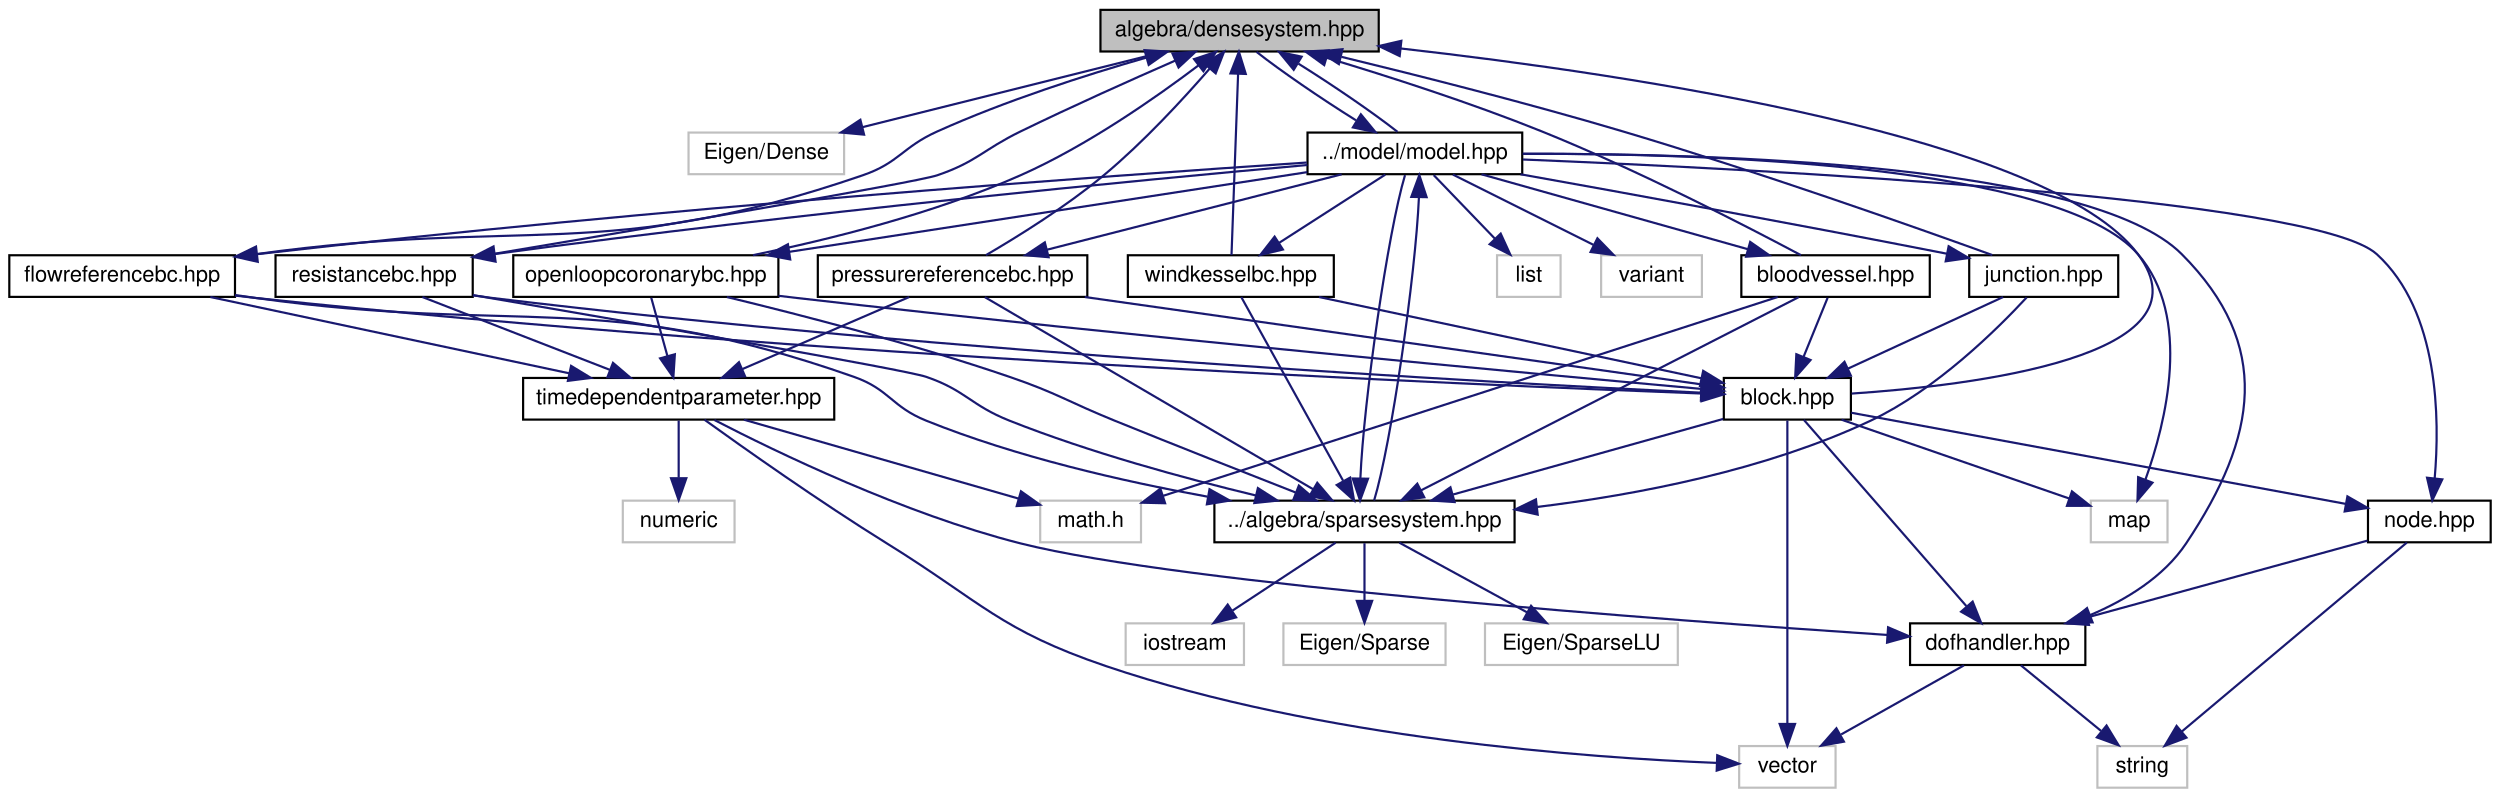
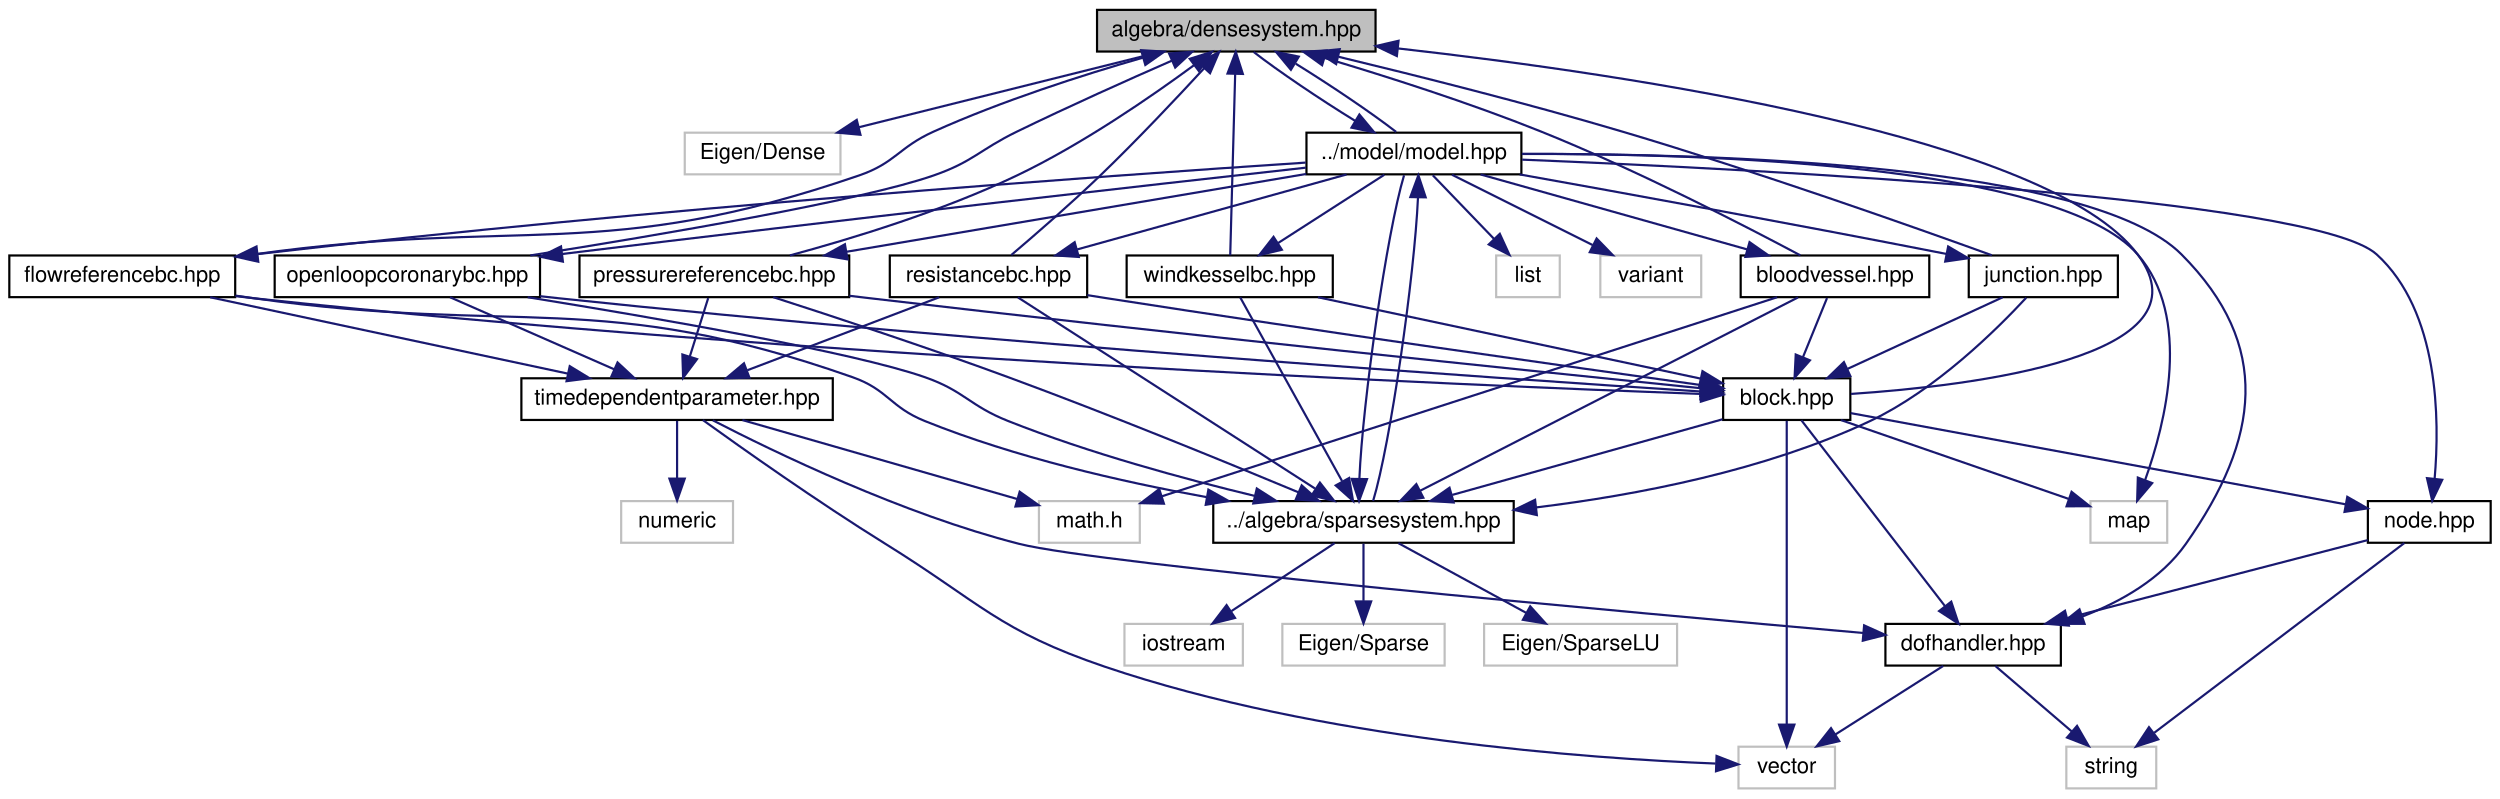
- <svg xmlns="http://www.w3.org/2000/svg" xmlns:xlink="http://www.w3.org/1999/xlink" width="1141pt" height="364pt" viewBox="0.00 0.00 1140.50 364.00">
+ <svg xmlns="http://www.w3.org/2000/svg" xmlns:xlink="http://www.w3.org/1999/xlink" width="1140pt" height="364pt" viewBox="0.00 0.00 1139.50 364.00">
  <g id="graph0" class="graph" transform="scale(1 1) rotate(0) translate(4 360)">
    <g id="node1" class="node">
      <g id="a_node1">
        <a xlink:title="ALGEBRA::DenseSystem source file.">
-           <polygon fill="#bfbfbf" stroke="black" points="498,-336.5 498,-355.5 625,-355.5 625,-336.5 498,-336.5" />
-           <text text-anchor="middle" x="561.5" y="-343.5" font-family="Helvetica,sans-Serif" font-size="10.00">algebra/densesystem.hpp</text>
+           <polygon fill="#bfbfbf" stroke="black" points="496,-336.5 496,-355.5 623,-355.5 623,-336.5 496,-336.5" />
+           <text text-anchor="middle" x="559.5" y="-343.5" font-family="Helvetica,sans-Serif" font-size="10.00">algebra/densesystem.hpp</text>
        </a>
      </g>
    </g>
    <g id="node2" class="node">
      <g id="a_node2">
        <a xlink:title=" ">
-           <polygon fill="none" stroke="#bfbfbf" points="310,-280.5 310,-299.5 381,-299.5 381,-280.5 310,-280.5" />
-           <text text-anchor="middle" x="345.5" y="-287.5" font-family="Helvetica,sans-Serif" font-size="10.00">Eigen/Dense</text>
+           <polygon fill="none" stroke="#bfbfbf" points="308,-280.5 308,-299.5 379,-299.5 379,-280.5 308,-280.5" />
+           <text text-anchor="middle" x="343.5" y="-287.5" font-family="Helvetica,sans-Serif" font-size="10.00">Eigen/Dense</text>
        </a>
      </g>
    </g>
    <g id="edge1" class="edge">
-       <path fill="none" stroke="midnightblue" d="M527.27,-336.44C489.99,-327.12 430.23,-312.18 389.49,-302" />
-       <polygon fill="midnightblue" stroke="midnightblue" points="390.12,-298.55 379.57,-299.52 388.42,-305.34 390.12,-298.55" />
+       <path fill="none" stroke="midnightblue" d="M525.27,-336.44C487.99,-327.12 428.23,-312.18 387.49,-302" />
+       <polygon fill="midnightblue" stroke="midnightblue" points="388.12,-298.55 377.57,-299.52 386.42,-305.34 388.12,-298.55" />
    </g>
    <g id="node3" class="node">
      <g id="a_node3">
        <a xlink:href="model_8hpp.html" target="_top" xlink:title="MODEL::Model source file.">
-           <polygon fill="none" stroke="black" points="592.5,-280.5 592.5,-299.5 690.5,-299.5 690.5,-280.5 592.5,-280.5" />
-           <text text-anchor="middle" x="641.5" y="-287.5" font-family="Helvetica,sans-Serif" font-size="10.00">../model/model.hpp</text>
+           <polygon fill="none" stroke="black" points="591.5,-280.5 591.5,-299.5 689.5,-299.5 689.5,-280.5 591.5,-280.5" />
+           <text text-anchor="middle" x="640.5" y="-287.5" font-family="Helvetica,sans-Serif" font-size="10.00">../model/model.hpp</text>
        </a>
      </g>
    </g>
    <g id="edge2" class="edge">
-       <path fill="none" stroke="midnightblue" d="M569.24,-336.32C579.89,-327.9 598.75,-314.97 614.64,-305.07" />
-       <polygon fill="midnightblue" stroke="midnightblue" points="616.84,-307.84 623.57,-299.65 613.2,-301.85 616.84,-307.84" />
+       <path fill="none" stroke="midnightblue" d="M567.4,-336.32C578.31,-327.82 597.66,-314.73 613.83,-304.8" />
+       <polygon fill="midnightblue" stroke="midnightblue" points="615.63,-307.8 622.41,-299.65 612.03,-301.79 615.63,-307.8" />
    </g>
    <g id="edge6" class="edge">
-       <path fill="none" stroke="midnightblue" d="M633.56,-299.83C622.87,-308.26 604.14,-321.1 588.35,-330.94" />
-       <polygon fill="midnightblue" stroke="midnightblue" points="586.2,-328.14 579.47,-336.32 589.83,-334.13 586.2,-328.14" />
+       <path fill="none" stroke="midnightblue" d="M632.4,-299.83C621.55,-308.26 602.58,-321.1 586.61,-330.94" />
+       <polygon fill="midnightblue" stroke="midnightblue" points="584.4,-328.18 577.63,-336.32 588,-334.18 584.4,-328.18" />
    </g>
    <g id="node4" class="node">
      <g id="a_node4">
        <a xlink:title=" ">
-           <polygon fill="none" stroke="#bfbfbf" points="950,-112.5 950,-131.5 985,-131.5 985,-112.5 950,-112.5" />
-           <text text-anchor="middle" x="967.5" y="-119.5" font-family="Helvetica,sans-Serif" font-size="10.00">map</text>
+           <polygon fill="none" stroke="#bfbfbf" points="678,-224.5 678,-243.5 707,-243.5 707,-224.5 678,-224.5" />
+           <text text-anchor="middle" x="692.5" y="-231.5" font-family="Helvetica,sans-Serif" font-size="10.00">list</text>
        </a>
      </g>
    </g>
    <g id="edge3" class="edge">
-       <path fill="none" stroke="midnightblue" d="M690.75,-289.83C773.68,-290.05 935.66,-285.06 971.5,-244 996.4,-215.47 984.27,-167.16 974.9,-141.05" />
-       <polygon fill="midnightblue" stroke="midnightblue" points="978.14,-139.71 971.29,-131.63 971.6,-142.22 978.14,-139.71" />
+       <path fill="none" stroke="midnightblue" d="M649.09,-280.08C656.66,-272.22 667.88,-260.57 677.01,-251.08" />
+       <polygon fill="midnightblue" stroke="midnightblue" points="679.66,-253.38 684.07,-243.75 674.62,-248.53 679.66,-253.38" />
    </g>
    <g id="node5" class="node">
      <g id="a_node5">
        <a xlink:title=" ">
-           <polygon fill="none" stroke="#bfbfbf" points="679,-224.5 679,-243.5 708,-243.5 708,-224.5 679,-224.5" />
-           <text text-anchor="middle" x="693.5" y="-231.5" font-family="Helvetica,sans-Serif" font-size="10.00">list</text>
+           <polygon fill="none" stroke="#bfbfbf" points="949,-112.5 949,-131.5 984,-131.5 984,-112.5 949,-112.5" />
+           <text text-anchor="middle" x="966.5" y="-119.5" font-family="Helvetica,sans-Serif" font-size="10.00">map</text>
        </a>
      </g>
    </g>
    <g id="edge4" class="edge">
-       <path fill="none" stroke="midnightblue" d="M650.09,-280.08C657.66,-272.22 668.88,-260.57 678.01,-251.08" />
-       <polygon fill="midnightblue" stroke="midnightblue" points="680.66,-253.38 685.07,-243.75 675.62,-248.53 680.66,-253.38" />
+       <path fill="none" stroke="midnightblue" d="M689.75,-289.83C772.68,-290.05 934.66,-285.06 970.5,-244 995.4,-215.47 983.27,-167.16 973.9,-141.05" />
+       <polygon fill="midnightblue" stroke="midnightblue" points="977.14,-139.71 970.29,-131.63 970.6,-142.22 977.14,-139.71" />
    </g>
    <g id="node6" class="node">
      <g id="a_node6">
        <a xlink:title=" ">
-           <polygon fill="none" stroke="#bfbfbf" points="726.5,-224.5 726.5,-243.5 772.5,-243.5 772.5,-224.5 726.5,-224.5" />
-           <text text-anchor="middle" x="749.5" y="-231.5" font-family="Helvetica,sans-Serif" font-size="10.00">variant</text>
+           <polygon fill="none" stroke="#bfbfbf" points="725.5,-224.5 725.5,-243.5 771.5,-243.5 771.5,-224.5 725.5,-224.5" />
+           <text text-anchor="middle" x="748.5" y="-231.5" font-family="Helvetica,sans-Serif" font-size="10.00">variant</text>
        </a>
      </g>
    </g>
    <g id="edge5" class="edge">
-       <path fill="none" stroke="midnightblue" d="M658.85,-280.32C676.17,-271.66 703.02,-258.24 723,-248.25" />
-       <polygon fill="midnightblue" stroke="midnightblue" points="724.81,-251.26 732.19,-243.65 721.68,-245 724.81,-251.26" />
+       <path fill="none" stroke="midnightblue" d="M657.85,-280.32C675.17,-271.66 702.02,-258.24 722,-248.25" />
+       <polygon fill="midnightblue" stroke="midnightblue" points="723.81,-251.26 731.19,-243.65 720.68,-245 723.81,-251.26" />
    </g>
    <g id="node7" class="node">
      <g id="a_node7">
        <a xlink:href="sparsesystem_8hpp.html" target="_top" xlink:title="ALGEBRA::SparseSystem source file.">
-           <polygon fill="none" stroke="black" points="550,-112.5 550,-131.5 687,-131.5 687,-112.5 550,-112.5" />
-           <text text-anchor="middle" x="618.5" y="-119.5" font-family="Helvetica,sans-Serif" font-size="10.00">../algebra/sparsesystem.hpp</text>
+           <polygon fill="none" stroke="black" points="549,-112.5 549,-131.5 686,-131.5 686,-112.5 549,-112.5" />
+           <text text-anchor="middle" x="617.5" y="-119.5" font-family="Helvetica,sans-Serif" font-size="10.00">../algebra/sparsesystem.hpp</text>
        </a>
      </g>
    </g>
    <g id="edge7" class="edge">
-       <path fill="none" stroke="midnightblue" d="M637,-280.08C629.17,-253.95 618.14,-177.21 616.62,-141.58" />
-       <polygon fill="midnightblue" stroke="midnightblue" points="620.12,-141.52 616.48,-131.57 613.12,-141.62 620.12,-141.52" />
+       <path fill="none" stroke="midnightblue" d="M636,-280.08C628.17,-253.95 617.14,-177.21 615.62,-141.58" />
+       <polygon fill="midnightblue" stroke="midnightblue" points="619.12,-141.52 615.48,-131.57 612.12,-141.62 619.12,-141.52" />
    </g>
    <g id="node11" class="node">
      <g id="a_node11">
-         <a xlink:href="junction_8hpp.html" target="_top" xlink:title="MODEL::Junction source file.">
-           <polygon fill="none" stroke="black" points="894.5,-224.5 894.5,-243.5 962.5,-243.5 962.5,-224.5 894.5,-224.5" />
-           <text text-anchor="middle" x="928.5" y="-231.5" font-family="Helvetica,sans-Serif" font-size="10.00">junction.hpp</text>
+         <a xlink:href="bloodvessel_8hpp.html" target="_top" xlink:title="MODEL::BloodVessel source file.">
+           <polygon fill="none" stroke="black" points="789.5,-224.5 789.5,-243.5 875.5,-243.5 875.5,-224.5 789.5,-224.5" />
+           <text text-anchor="middle" x="832.5" y="-231.5" font-family="Helvetica,sans-Serif" font-size="10.00">bloodvessel.hpp</text>
        </a>
      </g>
    </g>
    <g id="edge12" class="edge">
-       <path fill="none" stroke="midnightblue" d="M689.71,-280.46C736.86,-272.03 810.96,-258.57 884.37,-244.19" />
-       <polygon fill="midnightblue" stroke="midnightblue" points="885.11,-247.61 894.25,-242.25 883.76,-240.74 885.11,-247.61" />
-     </g>
-     <g id="node14" class="node">
-       <g id="a_node14">
-         <a xlink:href="node_8hpp.html" target="_top" xlink:title="MODEL::Node source file.">
-           <polygon fill="none" stroke="black" points="1076.5,-112.5 1076.5,-131.5 1132.5,-131.5 1132.5,-112.5 1076.5,-112.5" />
-           <text text-anchor="middle" x="1104.5" y="-119.5" font-family="Helvetica,sans-Serif" font-size="10.00">node.hpp</text>
-         </a>
-       </g>
-     </g>
-     <g id="edge32" class="edge">
-       <path fill="none" stroke="midnightblue" d="M690.86,-287.2C799.53,-282.78 1052.14,-269.82 1080.5,-244 1109.04,-218.01 1109.29,-168.63 1106.94,-141.69" />
-       <polygon fill="midnightblue" stroke="midnightblue" points="1110.41,-141.21 1105.84,-131.65 1103.45,-141.97 1110.41,-141.21" />
-     </g>
-     <g id="node16" class="node">
-       <g id="a_node16">
+       <path fill="none" stroke="midnightblue" d="M670.92,-280.44C703.78,-271.2 756.28,-256.44 792.47,-246.26" />
+       <polygon fill="midnightblue" stroke="midnightblue" points="793.54,-249.59 802.22,-243.52 791.65,-242.85 793.54,-249.59" />
+     </g>
+     <g id="node15" class="node">
+       <g id="a_node15">
        <a xlink:href="dofhandler_8hpp.html" target="_top" xlink:title="MODEL::DOFHandler source file.">
-           <polygon fill="none" stroke="black" points="867.5,-56.5 867.5,-75.5 947.5,-75.5 947.5,-56.5 867.5,-56.5" />
-           <text text-anchor="middle" x="907.5" y="-63.5" font-family="Helvetica,sans-Serif" font-size="10.00">dofhandler.hpp</text>
-         </a>
-       </g>
-     </g>
-     <g id="edge31" class="edge">
-       <path fill="none" stroke="midnightblue" d="M690.76,-289.79C777.07,-290.06 950.36,-285.28 991.5,-244 1032.92,-202.44 1026.09,-160.79 993.5,-112 983.25,-96.66 966.03,-86.2 949.68,-79.27" />
-       <polygon fill="midnightblue" stroke="midnightblue" points="950.81,-75.95 940.22,-75.58 948.27,-82.47 950.81,-75.95" />
+           <polygon fill="none" stroke="black" points="855.5,-56.5 855.5,-75.5 935.5,-75.5 935.5,-56.5 855.5,-56.5" />
+           <text text-anchor="middle" x="895.5" y="-63.5" font-family="Helvetica,sans-Serif" font-size="10.00">dofhandler.hpp</text>
+         </a>
+       </g>
+     </g>
+     <g id="edge27" class="edge">
+       <path fill="none" stroke="midnightblue" d="M689.76,-289.79C776.07,-290.06 949.36,-285.28 990.5,-244 1031.92,-202.44 1026.24,-160 992.5,-112 981.33,-96.11 963.09,-85.69 945.42,-78.93" />
+       <polygon fill="midnightblue" stroke="midnightblue" points="946.31,-75.53 935.71,-75.53 944,-82.14 946.31,-75.53" />
    </g>
    <g id="node17" class="node">
      <g id="a_node17">
-         <a xlink:href="bloodvessel_8hpp.html" target="_top" xlink:title="MODEL::BloodVessel source file.">
-           <polygon fill="none" stroke="black" points="790.5,-224.5 790.5,-243.5 876.5,-243.5 876.5,-224.5 790.5,-224.5" />
-           <text text-anchor="middle" x="833.5" y="-231.5" font-family="Helvetica,sans-Serif" font-size="10.00">bloodvessel.hpp</text>
-         </a>
-       </g>
-     </g>
-     <g id="edge26" class="edge">
-       <path fill="none" stroke="midnightblue" d="M671.92,-280.44C704.78,-271.2 757.28,-256.44 793.47,-246.26" />
-       <polygon fill="midnightblue" stroke="midnightblue" points="794.54,-249.59 803.22,-243.52 792.65,-242.85 794.54,-249.59" />
-     </g>
-     <g id="node19" class="node">
-       <g id="a_node19">
+         <a xlink:href="node_8hpp.html" target="_top" xlink:title="MODEL::Node source file.">
+           <polygon fill="none" stroke="black" points="1075.5,-112.5 1075.5,-131.5 1131.5,-131.5 1131.5,-112.5 1075.5,-112.5" />
+           <text text-anchor="middle" x="1103.5" y="-119.5" font-family="Helvetica,sans-Serif" font-size="10.00">node.hpp</text>
+         </a>
+       </g>
+     </g>
+     <g id="edge41" class="edge">
+       <path fill="none" stroke="midnightblue" d="M689.86,-287.2C798.53,-282.78 1051.14,-269.82 1079.5,-244 1108.04,-218.01 1108.29,-168.63 1105.94,-141.69" />
+       <polygon fill="midnightblue" stroke="midnightblue" points="1109.41,-141.21 1104.84,-131.65 1102.45,-141.97 1109.41,-141.21" />
+     </g>
+     <g id="node18" class="node">
+       <g id="a_node18">
        <a xlink:href="flowreferencebc_8hpp.html" target="_top" xlink:title="MODEL::FlowReferenceBC source file.">
          <polygon fill="none" stroke="black" points="0,-224.5 0,-243.5 103,-243.5 103,-224.5 0,-224.5" />
          <text text-anchor="middle" x="51.5" y="-231.5" font-family="Helvetica,sans-Serif" font-size="10.00">flowreferencebc.hpp</text>
        </a>
      </g>
    </g>
-     <g id="edge33" class="edge">
-       <path fill="none" stroke="midnightblue" d="M592.17,-285.82C500.19,-279.68 296.07,-264.99 113.13,-244" />
-       <polygon fill="midnightblue" stroke="midnightblue" points="113.39,-240.51 103.06,-242.83 112.59,-247.46 113.39,-240.51" />
+     <g id="edge28" class="edge">
+       <path fill="none" stroke="midnightblue" d="M591.17,-285.86C499.18,-279.78 295.04,-265.2 113.2,-244.14" />
+       <polygon fill="midnightblue" stroke="midnightblue" points="113.52,-240.65 103.18,-242.97 112.71,-247.6 113.52,-240.65" />
+     </g>
+     <g id="node21" class="node">
+       <g id="a_node21">
+         <a xlink:href="junction_8hpp.html" target="_top" xlink:title="MODEL::Junction source file.">
+           <polygon fill="none" stroke="black" points="893.5,-224.5 893.5,-243.5 961.5,-243.5 961.5,-224.5 893.5,-224.5" />
+           <text text-anchor="middle" x="927.5" y="-231.5" font-family="Helvetica,sans-Serif" font-size="10.00">junction.hpp</text>
+         </a>
+       </g>
+     </g>
+     <g id="edge37" class="edge">
+       <path fill="none" stroke="midnightblue" d="M688.71,-280.46C735.86,-272.03 809.96,-258.57 883.37,-244.19" />
+       <polygon fill="midnightblue" stroke="midnightblue" points="884.11,-247.61 893.25,-242.25 882.76,-240.74 884.11,-247.61" />
    </g>
    <g id="node22" class="node">
      <g id="a_node22">
-         <a xlink:href="pressurereferencebc_8hpp.html" target="_top" xlink:title="MODEL::PressureReferenceBC source file.">
-           <polygon fill="none" stroke="black" points="369,-224.5 369,-243.5 492,-243.5 492,-224.5 369,-224.5" />
-           <text text-anchor="middle" x="430.5" y="-231.5" font-family="Helvetica,sans-Serif" font-size="10.00">pressurereferencebc.hpp</text>
+         <a xlink:href="openloopcoronarybc_8hpp.html" target="_top" xlink:title="MODEL::OpenLoopCoronaryBC source file.">
+           <polygon fill="none" stroke="black" points="121,-224.5 121,-243.5 242,-243.5 242,-224.5 121,-224.5" />
+           <text text-anchor="middle" x="181.5" y="-231.5" font-family="Helvetica,sans-Serif" font-size="10.00">openloopcoronarybc.hpp</text>
        </a>
      </g>
    </g>
    <g id="edge42" class="edge">
-       <path fill="none" stroke="midnightblue" d="M608.07,-280.44C571.64,-271.12 513.27,-256.18 473.47,-246" />
-       <polygon fill="midnightblue" stroke="midnightblue" points="474.33,-242.61 463.78,-243.52 472.6,-249.39 474.33,-242.61" />
+       <path fill="none" stroke="midnightblue" d="M591.22,-283.55C519.08,-275.52 380.22,-259.87 252.07,-244.18" />
+       <polygon fill="midnightblue" stroke="midnightblue" points="252.43,-240.7 242.08,-242.95 251.57,-247.64 252.43,-240.7" />
    </g>
    <g id="node23" class="node">
      <g id="a_node23">
-         <a xlink:href="windkesselbc_8hpp.html" target="_top" xlink:title="MODEL::WindkesselBC source file.">
-           <polygon fill="none" stroke="black" points="510.5,-224.5 510.5,-243.5 604.5,-243.5 604.5,-224.5 510.5,-224.5" />
-           <text text-anchor="middle" x="557.5" y="-231.5" font-family="Helvetica,sans-Serif" font-size="10.00">windkesselbc.hpp</text>
+         <a xlink:href="pressurereferencebc_8hpp.html" target="_top" xlink:title="MODEL::PressureReferenceBC source file.">
+           <polygon fill="none" stroke="black" points="260,-224.5 260,-243.5 383,-243.5 383,-224.5 260,-224.5" />
+           <text text-anchor="middle" x="321.5" y="-231.5" font-family="Helvetica,sans-Serif" font-size="10.00">pressurereferencebc.hpp</text>
        </a>
      </g>
    </g>
    <g id="edge47" class="edge">
-       <path fill="none" stroke="midnightblue" d="M628,-280.32C614.9,-271.9 594.79,-258.97 579.39,-249.07" />
-       <polygon fill="midnightblue" stroke="midnightblue" points="581.27,-246.12 570.96,-243.65 577.48,-252.01 581.27,-246.12" />
+       <path fill="none" stroke="midnightblue" d="M591.36,-280.68C535.02,-271.14 442.65,-255.51 381.96,-245.23" />
+       <polygon fill="midnightblue" stroke="midnightblue" points="382.2,-241.73 371.75,-243.51 381.03,-248.63 382.2,-241.73" />
    </g>
    <g id="node24" class="node">
      <g id="a_node24">
        <a xlink:href="resistancebc_8hpp.html" target="_top" xlink:title="MODEL::ResistanceBC source file.">
-           <polygon fill="none" stroke="black" points="121.5,-224.5 121.5,-243.5 211.5,-243.5 211.5,-224.5 121.5,-224.5" />
-           <text text-anchor="middle" x="166.5" y="-231.5" font-family="Helvetica,sans-Serif" font-size="10.00">resistancebc.hpp</text>
-         </a>
-       </g>
-     </g>
-     <g id="edge51" class="edge">
-       <path fill="none" stroke="midnightblue" d="M592.45,-284.7C515.64,-277.76 362.1,-263.05 221.64,-244.08" />
-       <polygon fill="midnightblue" stroke="midnightblue" points="221.93,-240.59 211.55,-242.71 220.99,-247.53 221.93,-240.59" />
+           <polygon fill="none" stroke="black" points="401.5,-224.5 401.5,-243.5 491.5,-243.5 491.5,-224.5 401.5,-224.5" />
+           <text text-anchor="middle" x="446.5" y="-231.5" font-family="Helvetica,sans-Serif" font-size="10.00">resistancebc.hpp</text>
+         </a>
+       </g>
+     </g>
+     <g id="edge52" class="edge">
+       <path fill="none" stroke="midnightblue" d="M609.76,-280.44C576.56,-271.2 523.51,-256.44 486.94,-246.26" />
+       <polygon fill="midnightblue" stroke="midnightblue" points="487.67,-242.83 477.1,-243.52 485.79,-249.57 487.67,-242.83" />
    </g>
    <g id="node25" class="node">
      <g id="a_node25">
-         <a xlink:href="openloopcoronarybc_8hpp.html" target="_top" xlink:title="MODEL::OpenLoopCoronaryBC source file.">
-           <polygon fill="none" stroke="black" points="230,-224.5 230,-243.5 351,-243.5 351,-224.5 230,-224.5" />
-           <text text-anchor="middle" x="290.5" y="-231.5" font-family="Helvetica,sans-Serif" font-size="10.00">openloopcoronarybc.hpp</text>
-         </a>
-       </g>
-     </g>
-     <g id="edge56" class="edge">
-       <path fill="none" stroke="midnightblue" d="M592.33,-281.43C530.68,-271.95 424.8,-255.66 356.25,-245.11" />
-       <polygon fill="midnightblue" stroke="midnightblue" points="356.41,-241.6 346,-243.54 355.35,-248.52 356.41,-241.6" />
+         <a xlink:href="windkesselbc_8hpp.html" target="_top" xlink:title="MODEL::WindkesselBC source file.">
+           <polygon fill="none" stroke="black" points="509.5,-224.5 509.5,-243.5 603.5,-243.5 603.5,-224.5 509.5,-224.5" />
+           <text text-anchor="middle" x="556.5" y="-231.5" font-family="Helvetica,sans-Serif" font-size="10.00">windkesselbc.hpp</text>
+         </a>
+       </g>
+     </g>
+     <g id="edge57" class="edge">
+       <path fill="none" stroke="midnightblue" d="M627,-280.32C613.9,-271.9 593.79,-258.97 578.39,-249.07" />
+       <polygon fill="midnightblue" stroke="midnightblue" points="580.27,-246.12 569.96,-243.65 576.48,-252.01 580.27,-246.12" />
    </g>
    <g id="edge11" class="edge">
-       <path fill="none" stroke="midnightblue" d="M622.89,-131.57C630.7,-157.23 641.75,-233.92 643.35,-269.93" />
-       <polygon fill="midnightblue" stroke="midnightblue" points="639.86,-270.14 643.53,-280.08 646.86,-270.02 639.86,-270.14" />
+       <path fill="none" stroke="midnightblue" d="M621.89,-131.57C629.7,-157.23 640.75,-233.92 642.35,-269.93" />
+       <polygon fill="midnightblue" stroke="midnightblue" points="638.86,-270.14 642.53,-280.08 645.86,-270.02 638.86,-270.14" />
    </g>
    <g id="node8" class="node">
      <g id="a_node8">
        <a xlink:title=" ">
-           <polygon fill="none" stroke="#bfbfbf" points="581.5,-56.5 581.5,-75.5 655.5,-75.5 655.5,-56.5 581.5,-56.5" />
-           <text text-anchor="middle" x="618.5" y="-63.5" font-family="Helvetica,sans-Serif" font-size="10.00">Eigen/Sparse</text>
+           <polygon fill="none" stroke="#bfbfbf" points="580.5,-56.5 580.5,-75.5 654.5,-75.5 654.5,-56.5 580.5,-56.5" />
+           <text text-anchor="middle" x="617.5" y="-63.5" font-family="Helvetica,sans-Serif" font-size="10.00">Eigen/Sparse</text>
        </a>
      </g>
    </g>
    <g id="edge8" class="edge">
-       <path fill="none" stroke="midnightblue" d="M618.5,-112.08C618.5,-105.01 618.5,-94.86 618.5,-85.99" />
-       <polygon fill="midnightblue" stroke="midnightblue" points="622,-85.75 618.5,-75.75 615,-85.75 622,-85.75" />
+       <path fill="none" stroke="midnightblue" d="M617.5,-112.08C617.5,-105.01 617.5,-94.86 617.5,-85.99" />
+       <polygon fill="midnightblue" stroke="midnightblue" points="621,-85.75 617.5,-75.75 614,-85.75 621,-85.75" />
    </g>
    <g id="node9" class="node">
      <g id="a_node9">
        <a xlink:title=" ">
-           <polygon fill="none" stroke="#bfbfbf" points="673.5,-56.5 673.5,-75.5 761.5,-75.5 761.5,-56.5 673.5,-56.5" />
-           <text text-anchor="middle" x="717.5" y="-63.5" font-family="Helvetica,sans-Serif" font-size="10.00">Eigen/SparseLU</text>
+           <polygon fill="none" stroke="#bfbfbf" points="672.5,-56.5 672.5,-75.5 760.5,-75.5 760.5,-56.5 672.5,-56.5" />
+           <text text-anchor="middle" x="716.5" y="-63.5" font-family="Helvetica,sans-Serif" font-size="10.00">Eigen/SparseLU</text>
        </a>
      </g>
    </g>
    <g id="edge9" class="edge">
-       <path fill="none" stroke="midnightblue" d="M634.41,-112.32C650.14,-103.74 674.44,-90.49 692.71,-80.52" />
-       <polygon fill="midnightblue" stroke="midnightblue" points="694.53,-83.52 701.63,-75.65 691.18,-77.37 694.53,-83.52" />
+       <path fill="none" stroke="midnightblue" d="M633.41,-112.32C649.14,-103.74 673.44,-90.49 691.71,-80.52" />
+       <polygon fill="midnightblue" stroke="midnightblue" points="693.53,-83.52 700.63,-75.65 690.18,-77.37 693.53,-83.52" />
    </g>
    <g id="node10" class="node">
      <g id="a_node10">
        <a xlink:title=" ">
-           <polygon fill="none" stroke="#bfbfbf" points="509.5,-56.5 509.5,-75.5 563.5,-75.5 563.5,-56.5 509.5,-56.5" />
-           <text text-anchor="middle" x="536.5" y="-63.5" font-family="Helvetica,sans-Serif" font-size="10.00">iostream</text>
+           <polygon fill="none" stroke="#bfbfbf" points="508.5,-56.5 508.5,-75.5 562.5,-75.5 562.5,-56.5 508.5,-56.5" />
+           <text text-anchor="middle" x="535.5" y="-63.5" font-family="Helvetica,sans-Serif" font-size="10.00">iostream</text>
        </a>
      </g>
    </g>
    <g id="edge10" class="edge">
-       <path fill="none" stroke="midnightblue" d="M605.33,-112.32C592.65,-103.98 573.27,-91.21 558.29,-81.35" />
-       <polygon fill="midnightblue" stroke="midnightblue" points="559.92,-78.23 549.64,-75.65 556.07,-84.08 559.92,-78.23" />
-     </g>
-     <g id="edge13" class="edge">
-       <path fill="none" stroke="midnightblue" d="M905.04,-243.58C869.04,-256.59 797.89,-281.74 736.5,-300 693.26,-312.86 643.38,-325.47 607.96,-334.06" />
-       <polygon fill="midnightblue" stroke="midnightblue" points="606.82,-330.73 597.91,-336.48 608.46,-337.54 606.82,-330.73" />
+       <path fill="none" stroke="midnightblue" d="M604.33,-112.32C591.65,-103.98 572.27,-91.21 557.29,-81.35" />
+       <polygon fill="midnightblue" stroke="midnightblue" points="558.92,-78.23 548.64,-75.65 555.07,-84.08 558.92,-78.23" />
    </g>
    <g id="edge14" class="edge">
-       <path fill="none" stroke="midnightblue" d="M920.71,-224.24C907.55,-210.02 879.38,-182.08 849.5,-168 801.73,-145.48 743.3,-134.23 697.16,-128.61" />
-       <polygon fill="midnightblue" stroke="midnightblue" points="697.55,-125.13 687.21,-127.46 696.75,-132.09 697.55,-125.13" />
+       <path fill="none" stroke="midnightblue" d="M816.74,-243.54C792.01,-256.72 742.4,-282.35 698.5,-300 665.91,-313.11 627.9,-325.2 599.87,-333.55" />
+       <polygon fill="midnightblue" stroke="midnightblue" points="598.63,-330.26 590.03,-336.44 600.61,-336.98 598.63,-330.26" />
+     </g>
+     <g id="edge15" class="edge">
+       <path fill="none" stroke="midnightblue" d="M815.63,-224.37C778.19,-205.21 687.93,-159.04 643.33,-136.22" />
+       <polygon fill="midnightblue" stroke="midnightblue" points="644.79,-133.03 634.29,-131.59 641.6,-139.26 644.79,-133.03" />
    </g>
    <g id="node12" class="node">
      <g id="a_node12">
-         <a xlink:href="block_8hpp.html" target="_top" xlink:title="MODEL::Block source file.">
-           <polygon fill="none" stroke="black" points="782.5,-168.5 782.5,-187.5 840.5,-187.5 840.5,-168.5 782.5,-168.5" />
-           <text text-anchor="middle" x="811.5" y="-175.5" font-family="Helvetica,sans-Serif" font-size="10.00">block.hpp</text>
-         </a>
-       </g>
-     </g>
-     <g id="edge15" class="edge">
-       <path fill="none" stroke="midnightblue" d="M909.96,-224.44C890.88,-215.64 860.93,-201.81 839.06,-191.72" />
-       <polygon fill="midnightblue" stroke="midnightblue" points="840.5,-188.53 829.95,-187.52 837.57,-194.88 840.5,-188.53" />
-     </g>
-     <g id="edge24" class="edge">
-       <path fill="none" stroke="midnightblue" d="M840.82,-180.37C895.94,-184.05 1006.46,-197.32 971.5,-244 931.59,-297.29 741.91,-325.81 635.08,-337.87" />
-       <polygon fill="midnightblue" stroke="midnightblue" points="634.56,-334.41 625.01,-338.99 635.33,-341.37 634.56,-334.41" />
-     </g>
-     <g id="edge17" class="edge">
-       <path fill="none" stroke="midnightblue" d="M836.22,-168.44C864.5,-158.65 910.68,-142.67 940.06,-132.5" />
-       <polygon fill="midnightblue" stroke="midnightblue" points="941.39,-135.74 949.69,-129.16 939.1,-129.13 941.39,-135.74" />
-     </g>
-     <g id="edge25" class="edge">
-       <path fill="none" stroke="midnightblue" d="M782.19,-168.8C749.32,-159.6 695.8,-144.63 658.96,-134.32" />
-       <polygon fill="midnightblue" stroke="midnightblue" points="659.62,-130.87 649.05,-131.55 657.73,-137.61 659.62,-130.87" />
+         <a xlink:title=" ">
+           <polygon fill="none" stroke="#bfbfbf" points="469.5,-112.5 469.5,-131.5 515.5,-131.5 515.5,-112.5 469.5,-112.5" />
+           <text text-anchor="middle" x="492.5" y="-119.5" font-family="Helvetica,sans-Serif" font-size="10.00">math.h</text>
+         </a>
+       </g>
+     </g>
+     <g id="edge13" class="edge">
+       <path fill="none" stroke="midnightblue" d="M806.1,-224.46C744.81,-204.63 592.96,-155.5 525.6,-133.71" />
+       <polygon fill="midnightblue" stroke="midnightblue" points="526.5,-130.32 515.91,-130.57 524.35,-136.98 526.5,-130.32" />
    </g>
    <g id="node13" class="node">
      <g id="a_node13">
-         <a xlink:title=" ">
-           <polygon fill="none" stroke="#bfbfbf" points="789.5,-0.5 789.5,-19.5 833.5,-19.5 833.5,-0.5 789.5,-0.5" />
-           <text text-anchor="middle" x="811.5" y="-7.5" font-family="Helvetica,sans-Serif" font-size="10.00">vector</text>
+         <a xlink:href="block_8hpp.html" target="_top" xlink:title="MODEL::Block source file.">
+           <polygon fill="none" stroke="black" points="781.5,-168.5 781.5,-187.5 839.5,-187.5 839.5,-168.5 781.5,-168.5" />
+           <text text-anchor="middle" x="810.5" y="-175.5" font-family="Helvetica,sans-Serif" font-size="10.00">block.hpp</text>
        </a>
      </g>
    </g>
    <g id="edge16" class="edge">
-       <path fill="none" stroke="midnightblue" d="M811.5,-168.08C811.5,-141.95 811.5,-65.21 811.5,-29.58" />
-       <polygon fill="midnightblue" stroke="midnightblue" points="815,-29.57 811.5,-19.57 808,-29.57 815,-29.57" />
+       <path fill="none" stroke="midnightblue" d="M828.87,-224.08C825.89,-216.77 821.57,-206.18 817.88,-197.1" />
+       <polygon fill="midnightblue" stroke="midnightblue" points="821.08,-195.69 814.07,-187.75 814.6,-198.33 821.08,-195.69" />
+     </g>
+     <g id="edge19" class="edge">
+       <path fill="none" stroke="midnightblue" d="M839.82,-180.37C894.94,-184.05 1005.46,-197.32 970.5,-244 930.5,-297.41 740.35,-325.88 633.26,-337.91" />
+       <polygon fill="midnightblue" stroke="midnightblue" points="632.72,-334.44 623.16,-339.02 633.49,-341.4 632.72,-334.44" />
+     </g>
+     <g id="edge17" class="edge">
+       <path fill="none" stroke="midnightblue" d="M835.22,-168.44C863.5,-158.65 909.68,-142.67 939.06,-132.5" />
+       <polygon fill="midnightblue" stroke="midnightblue" points="940.39,-135.74 948.69,-129.16 938.1,-129.13 940.39,-135.74" />
+     </g>
+     <g id="edge20" class="edge">
+       <path fill="none" stroke="midnightblue" d="M781.19,-168.8C748.32,-159.6 694.8,-144.63 657.96,-134.32" />
+       <polygon fill="midnightblue" stroke="midnightblue" points="658.62,-130.87 648.05,-131.55 656.73,-137.61 658.62,-130.87" />
+     </g>
+     <g id="node14" class="node">
+       <g id="a_node14">
+         <a xlink:title=" ">
+           <polygon fill="none" stroke="#bfbfbf" points="788.5,-0.5 788.5,-19.5 832.5,-19.5 832.5,-0.5 788.5,-0.5" />
+           <text text-anchor="middle" x="810.5" y="-7.5" font-family="Helvetica,sans-Serif" font-size="10.00">vector</text>
+         </a>
+       </g>
    </g>
    <g id="edge18" class="edge">
-       <path fill="none" stroke="midnightblue" d="M840.67,-171.62C893.92,-161.81 1006.87,-140.99 1066.23,-130.05" />
-       <polygon fill="midnightblue" stroke="midnightblue" points="1067.11,-133.45 1076.31,-128.19 1065.85,-126.57 1067.11,-133.45" />
+       <path fill="none" stroke="midnightblue" d="M810.5,-168.08C810.5,-141.95 810.5,-65.21 810.5,-29.58" />
+       <polygon fill="midnightblue" stroke="midnightblue" points="814,-29.57 810.5,-19.57 807,-29.57 814,-29.57" />
+     </g>
+     <g id="edge21" class="edge">
+       <path fill="none" stroke="midnightblue" d="M817.17,-168.37C831.26,-150.14 864.26,-107.43 882.61,-83.68" />
+       <polygon fill="midnightblue" stroke="midnightblue" points="885.52,-85.64 888.86,-75.59 879.98,-81.36 885.52,-85.64" />
+     </g>
+     <g id="edge24" class="edge">
+       <path fill="none" stroke="midnightblue" d="M839.67,-171.62C892.92,-161.81 1005.87,-140.99 1065.23,-130.05" />
+       <polygon fill="midnightblue" stroke="midnightblue" points="1066.11,-133.45 1075.31,-128.19 1064.85,-126.57 1066.11,-133.45" />
    </g>
    <g id="edge23" class="edge">
-       <path fill="none" stroke="midnightblue" d="M819.03,-168.37C835.02,-150.05 872.55,-107.05 893.22,-83.36" />
-       <polygon fill="midnightblue" stroke="midnightblue" points="896.06,-85.43 900,-75.59 890.79,-80.82 896.06,-85.43" />
-     </g>
-     <g id="node15" class="node">
-       <g id="a_node15">
-         <a xlink:title=" ">
-           <polygon fill="none" stroke="#bfbfbf" points="953,-0.5 953,-19.5 994,-19.5 994,-0.5 953,-0.5" />
-           <text text-anchor="middle" x="973.5" y="-7.5" font-family="Helvetica,sans-Serif" font-size="10.00">string</text>
-         </a>
-       </g>
-     </g>
-     <g id="edge19" class="edge">
-       <path fill="none" stroke="midnightblue" d="M1094.22,-112.37C1072.03,-93.73 1019.39,-49.53 991.52,-26.13" />
-       <polygon fill="midnightblue" stroke="midnightblue" points="993.64,-23.34 983.73,-19.59 989.14,-28.7 993.64,-23.34" />
-     </g>
-     <g id="edge20" class="edge">
-       <path fill="none" stroke="midnightblue" d="M1076.27,-113.26C1042.78,-104.08 986.65,-88.7 948.4,-78.21" />
-       <polygon fill="midnightblue" stroke="midnightblue" points="949.17,-74.79 938.6,-75.52 947.32,-81.54 949.17,-74.79" />
-     </g>
-     <g id="edge21" class="edge">
-       <path fill="none" stroke="midnightblue" d="M892.08,-56.32C876.96,-47.82 853.68,-34.73 836.03,-24.8" />
-       <polygon fill="midnightblue" stroke="midnightblue" points="837.32,-21.51 826.89,-19.65 833.89,-27.61 837.32,-21.51" />
+       <path fill="none" stroke="midnightblue" d="M881.84,-56.32C868.58,-47.9 848.23,-34.97 832.65,-25.07" />
+       <polygon fill="midnightblue" stroke="midnightblue" points="834.44,-22.06 824.12,-19.65 830.69,-27.97 834.44,-22.06" />
+     </g>
+     <g id="node16" class="node">
+       <g id="a_node16">
+         <a xlink:title=" ">
+           <polygon fill="none" stroke="#bfbfbf" points="938,-0.5 938,-19.5 979,-19.5 979,-0.5 938,-0.5" />
+           <text text-anchor="middle" x="958.5" y="-7.5" font-family="Helvetica,sans-Serif" font-size="10.00">string</text>
+         </a>
+       </g>
    </g>
    <g id="edge22" class="edge">
-       <path fill="none" stroke="midnightblue" d="M918.1,-56.32C927.96,-48.26 942.85,-36.08 954.72,-26.37" />
-       <polygon fill="midnightblue" stroke="midnightblue" points="957.18,-28.88 962.7,-19.83 952.75,-23.46 957.18,-28.88" />
+       <path fill="none" stroke="midnightblue" d="M905.62,-56.32C915.03,-48.26 929.24,-36.08 940.57,-26.37" />
+       <polygon fill="midnightblue" stroke="midnightblue" points="942.88,-29 948.19,-19.83 938.32,-23.68 942.88,-29" />
+     </g>
+     <g id="edge26" class="edge">
+       <path fill="none" stroke="midnightblue" d="M1075.45,-113.72C1040.21,-104.57 979.39,-88.78 938.32,-78.12" />
+       <polygon fill="midnightblue" stroke="midnightblue" points="939.15,-74.72 928.59,-75.59 937.39,-81.49 939.15,-74.72" />
+     </g>
+     <g id="edge25" class="edge">
+       <path fill="none" stroke="midnightblue" d="M1092.12,-112.37C1067.45,-93.65 1008.79,-49.15 978.05,-25.83" />
+       <polygon fill="midnightblue" stroke="midnightblue" points="979.91,-22.85 969.83,-19.59 975.68,-28.42 979.91,-22.85" />
    </g>
    <g id="edge29" class="edge">
-       <path fill="none" stroke="midnightblue" d="M817.73,-243.52C793,-256.69 743.38,-282.3 699.5,-300 667.03,-313.1 629.16,-325.23 601.31,-333.59" />
-       <polygon fill="midnightblue" stroke="midnightblue" points="600.12,-330.29 591.53,-336.5 602.11,-337.01 600.12,-330.29" />
+       <path fill="none" stroke="midnightblue" d="M103.2,-242.82C106.01,-243.22 108.79,-243.62 111.5,-244 234.01,-261.18 270.5,-239.83 387.5,-280 404.08,-285.69 405.52,-292.8 421.5,-300 452.5,-313.97 489.16,-325.72 516.9,-333.7" />
+       <polygon fill="midnightblue" stroke="midnightblue" points="516.11,-337.12 526.69,-336.47 518.02,-330.38 516.11,-337.12" />
    </g>
    <g id="edge30" class="edge">
-       <path fill="none" stroke="midnightblue" d="M816.63,-224.37C779.19,-205.21 688.93,-159.04 644.33,-136.22" />
-       <polygon fill="midnightblue" stroke="midnightblue" points="645.79,-133.03 635.29,-131.59 642.6,-139.26 645.79,-133.03" />
-     </g>
-     <g id="edge28" class="edge">
-       <path fill="none" stroke="midnightblue" d="M829.87,-224.08C826.89,-216.77 822.57,-206.18 818.88,-197.1" />
-       <polygon fill="midnightblue" stroke="midnightblue" points="822.08,-195.69 815.07,-187.75 815.6,-198.33 822.08,-195.69" />
-     </g>
-     <g id="node18" class="node">
-       <g id="a_node18">
-         <a xlink:title=" ">
-           <polygon fill="none" stroke="#bfbfbf" points="470.5,-112.5 470.5,-131.5 516.5,-131.5 516.5,-112.5 470.5,-112.5" />
-           <text text-anchor="middle" x="493.5" y="-119.5" font-family="Helvetica,sans-Serif" font-size="10.00">math.h</text>
-         </a>
-       </g>
-     </g>
-     <g id="edge27" class="edge">
-       <path fill="none" stroke="midnightblue" d="M807.1,-224.46C745.81,-204.63 593.96,-155.5 526.6,-133.71" />
-       <polygon fill="midnightblue" stroke="midnightblue" points="527.5,-130.32 516.91,-130.57 525.35,-136.98 527.5,-130.32" />
-     </g>
-     <g id="edge34" class="edge">
-       <path fill="none" stroke="midnightblue" d="M103.08,-242.67C106.26,-243.13 109.43,-243.57 112.5,-244 235.47,-261.06 272.07,-239.71 389.5,-280 406.08,-285.69 407.52,-292.8 423.5,-300 454.5,-313.97 491.16,-325.72 518.9,-333.7" />
-       <polygon fill="midnightblue" stroke="midnightblue" points="518.11,-337.12 528.69,-336.47 520.02,-330.38 518.11,-337.12" />
+       <path fill="none" stroke="midnightblue" d="M103.2,-225.19C106.01,-224.78 108.79,-224.38 111.5,-224 232.69,-206.92 269.04,-228.58 384.5,-188 400.68,-182.31 401.59,-174.41 417.5,-168 458.56,-151.45 506.94,-140.36 545.82,-133.33" />
+       <polygon fill="midnightblue" stroke="midnightblue" points="546.77,-136.72 556.01,-131.54 545.56,-129.83 546.77,-136.72" />
+     </g>
+     <g id="edge31" class="edge">
+       <path fill="none" stroke="midnightblue" d="M103.17,-224.97C105.99,-224.62 108.78,-224.29 111.5,-224 361.96,-197.2 664.74,-184.31 771.2,-180.36" />
+       <polygon fill="midnightblue" stroke="midnightblue" points="771.6,-183.85 781.46,-179.99 771.34,-176.86 771.6,-183.85" />
+     </g>
+     <g id="node19" class="node">
+       <g id="a_node19">
+         <a xlink:href="timedependentparameter_8hpp.html" target="_top" xlink:title="MODEL::TimeDependentParameter source file.">
+           <polygon fill="none" stroke="black" points="233.5,-168.5 233.5,-187.5 375.5,-187.5 375.5,-168.5 233.5,-168.5" />
+           <text text-anchor="middle" x="304.5" y="-175.5" font-family="Helvetica,sans-Serif" font-size="10.00">timedependentparameter.hpp</text>
+         </a>
+       </g>
+     </g>
+     <g id="edge32" class="edge">
+       <path fill="none" stroke="midnightblue" d="M91.59,-224.44C135.82,-215 207.04,-199.8 254.78,-189.61" />
+       <polygon fill="midnightblue" stroke="midnightblue" points="255.55,-193.03 264.6,-187.52 254.09,-186.18 255.55,-193.03" />
+     </g>
+     <g id="edge33" class="edge">
+       <path fill="none" stroke="midnightblue" d="M334.29,-168.44C368.4,-158.65 424.13,-142.64 459.52,-132.47" />
+       <polygon fill="midnightblue" stroke="midnightblue" points="460.72,-135.77 469.37,-129.64 458.79,-129.04 460.72,-135.77" />
    </g>
    <g id="edge35" class="edge">
-       <path fill="none" stroke="midnightblue" d="M103.08,-225.33C106.26,-224.88 109.43,-224.43 112.5,-224 233.71,-207.07 270.04,-228.58 385.5,-188 401.68,-182.31 402.59,-174.41 418.5,-168 459.56,-151.45 507.94,-140.36 546.82,-133.33" />
-       <polygon fill="midnightblue" stroke="midnightblue" points="547.77,-136.72 557.01,-131.54 546.56,-129.83 547.77,-136.72" />
+       <path fill="none" stroke="midnightblue" d="M316.27,-168.44C334,-155.67 368.76,-131.07 399.5,-112 442.79,-85.15 451.26,-72.37 499.5,-56 597.3,-22.82 720.51,-14.1 778.08,-11.82" />
+       <polygon fill="midnightblue" stroke="midnightblue" points="778.5,-15.3 788.37,-11.45 778.25,-8.31 778.5,-15.3" />
    </g>
    <g id="edge36" class="edge">
-       <path fill="none" stroke="midnightblue" d="M103.05,-225.09C106.24,-224.69 109.41,-224.33 112.5,-224 362.99,-197.5 665.75,-184.42 772.2,-180.4" />
-       <polygon fill="midnightblue" stroke="midnightblue" points="772.6,-183.88 782.46,-180.01 772.34,-176.89 772.6,-183.88" />
+       <path fill="none" stroke="midnightblue" d="M320.8,-168.33C348.6,-153.97 407.32,-125.52 460.5,-112 497.04,-102.71 738.77,-80.74 845.27,-71.37" />
+       <polygon fill="midnightblue" stroke="midnightblue" points="845.79,-74.83 855.44,-70.47 845.18,-67.86 845.79,-74.83" />
    </g>
    <g id="node20" class="node">
      <g id="a_node20">
-         <a xlink:href="timedependentparameter_8hpp.html" target="_top" xlink:title="MODEL::TimeDependentParameter source file.">
-           <polygon fill="none" stroke="black" points="234.5,-168.5 234.5,-187.5 376.5,-187.5 376.5,-168.5 234.5,-168.5" />
-           <text text-anchor="middle" x="305.5" y="-175.5" font-family="Helvetica,sans-Serif" font-size="10.00">timedependentparameter.hpp</text>
-         </a>
-       </g>
-     </g>
-     <g id="edge37" class="edge">
-       <path fill="none" stroke="midnightblue" d="M91.75,-224.44C136.15,-215 207.65,-199.8 255.59,-189.61" />
-       <polygon fill="midnightblue" stroke="midnightblue" points="256.39,-193.02 265.44,-187.52 254.93,-186.17 256.39,-193.02" />
+         <a xlink:title=" ">
+           <polygon fill="none" stroke="#bfbfbf" points="279,-112.5 279,-131.5 330,-131.5 330,-112.5 279,-112.5" />
+           <text text-anchor="middle" x="304.5" y="-119.5" font-family="Helvetica,sans-Serif" font-size="10.00">numeric</text>
+         </a>
+       </g>
+     </g>
+     <g id="edge34" class="edge">
+       <path fill="none" stroke="midnightblue" d="M304.5,-168.08C304.5,-161.01 304.5,-150.86 304.5,-141.99" />
+       <polygon fill="midnightblue" stroke="midnightblue" points="308,-141.75 304.5,-131.75 301,-141.75 308,-141.75" />
+     </g>
+     <g id="edge38" class="edge">
+       <path fill="none" stroke="midnightblue" d="M904.04,-243.59C868.04,-256.62 796.9,-281.78 735.5,-300 692.02,-312.9 641.85,-325.51 606.23,-334.08" />
+       <polygon fill="midnightblue" stroke="midnightblue" points="605.04,-330.76 596.13,-336.5 606.67,-337.57 605.04,-330.76" />
    </g>
    <g id="edge39" class="edge">
-       <path fill="none" stroke="midnightblue" d="M317.27,-168.44C335,-155.67 369.76,-131.07 400.5,-112 443.79,-85.15 452.26,-72.37 500.5,-56 598.3,-22.82 721.51,-14.1 779.08,-11.82" />
-       <polygon fill="midnightblue" stroke="midnightblue" points="779.5,-15.3 789.37,-11.45 779.25,-8.31 779.5,-15.3" />
-     </g>
-     <g id="edge41" class="edge">
-       <path fill="none" stroke="midnightblue" d="M321.8,-168.31C349.59,-153.93 408.31,-125.45 461.5,-112 535.28,-93.34 756.64,-76.93 857.02,-70.22" />
-       <polygon fill="midnightblue" stroke="midnightblue" points="857.47,-73.7 867.21,-69.54 857,-66.71 857.47,-73.7" />
-     </g>
-     <g id="edge38" class="edge">
-       <path fill="none" stroke="midnightblue" d="M335.29,-168.44C369.4,-158.65 425.13,-142.64 460.52,-132.47" />
-       <polygon fill="midnightblue" stroke="midnightblue" points="461.72,-135.77 470.37,-129.64 459.79,-129.04 461.72,-135.77" />
-     </g>
-     <g id="node21" class="node">
-       <g id="a_node21">
-         <a xlink:title=" ">
-           <polygon fill="none" stroke="#bfbfbf" points="280,-112.5 280,-131.5 331,-131.5 331,-112.5 280,-112.5" />
-           <text text-anchor="middle" x="305.5" y="-119.5" font-family="Helvetica,sans-Serif" font-size="10.00">numeric</text>
-         </a>
-       </g>
+       <path fill="none" stroke="midnightblue" d="M919.71,-224.24C906.55,-210.02 878.38,-182.08 848.5,-168 800.73,-145.48 742.3,-134.23 696.16,-128.61" />
+       <polygon fill="midnightblue" stroke="midnightblue" points="696.55,-125.13 686.21,-127.46 695.75,-132.09 696.55,-125.13" />
    </g>
    <g id="edge40" class="edge">
-       <path fill="none" stroke="midnightblue" d="M305.5,-168.08C305.5,-161.01 305.5,-150.86 305.5,-141.99" />
-       <polygon fill="midnightblue" stroke="midnightblue" points="309,-141.75 305.5,-131.75 302,-141.75 309,-141.75" />
+       <path fill="none" stroke="midnightblue" d="M908.96,-224.44C889.88,-215.64 859.93,-201.81 838.06,-191.72" />
+       <polygon fill="midnightblue" stroke="midnightblue" points="839.5,-188.53 828.95,-187.52 836.57,-194.88 839.5,-188.53" />
    </g>
    <g id="edge43" class="edge">
-       <path fill="none" stroke="midnightblue" d="M445.73,-243.55C460.19,-251.97 482.23,-265.65 499.5,-280 517.58,-295.02 535.86,-314.89 547.84,-328.68" />
-       <polygon fill="midnightblue" stroke="midnightblue" points="545.27,-331.06 554.42,-336.39 550.59,-326.52 545.27,-331.06" />
+       <path fill="none" stroke="midnightblue" d="M237.58,-243.53C297.5,-252.99 388.32,-268.45 421.5,-280 439.52,-286.27 442.35,-291.64 459.5,-300 483.03,-311.47 510.13,-323.6 530.18,-332.37" />
+       <polygon fill="midnightblue" stroke="midnightblue" points="528.84,-335.61 539.41,-336.39 531.64,-329.19 528.84,-335.61" />
    </g>
    <g id="edge44" class="edge">
-       <path fill="none" stroke="midnightblue" d="M445.25,-224.37C477.79,-205.33 555.92,-159.62 595.17,-136.65" />
-       <polygon fill="midnightblue" stroke="midnightblue" points="596.95,-139.66 603.82,-131.59 593.42,-133.62 596.95,-139.66" />
+       <path fill="none" stroke="midnightblue" d="M236.38,-224.46C295.29,-214.96 384.82,-199.43 417.5,-188 435.52,-181.7 437.76,-175.04 455.5,-168 492.26,-153.41 535.49,-141.66 568.04,-133.83" />
+       <polygon fill="midnightblue" stroke="midnightblue" points="568.85,-137.24 577.78,-131.53 567.24,-130.42 568.85,-137.24" />
    </g>
    <g id="edge45" class="edge">
-       <path fill="none" stroke="midnightblue" d="M490.87,-224.44C569.74,-213.26 705.62,-194.01 772.29,-184.56" />
-       <polygon fill="midnightblue" stroke="midnightblue" points="772.97,-188 782.38,-183.13 771.99,-181.07 772.97,-188" />
+       <path fill="none" stroke="midnightblue" d="M242.06,-224.93C244.91,-224.6 247.74,-224.29 250.5,-224 445.51,-203.46 679.59,-187.43 771.11,-181.49" />
+       <polygon fill="midnightblue" stroke="midnightblue" points="771.55,-184.97 781.3,-180.83 771.1,-177.99 771.55,-184.97" />
    </g>
    <g id="edge46" class="edge">
-       <path fill="none" stroke="midnightblue" d="M410.69,-224.44C390.21,-215.6 358.02,-201.69 334.64,-191.59" />
-       <polygon fill="midnightblue" stroke="midnightblue" points="335.78,-188.27 325.21,-187.52 333.01,-194.7 335.78,-188.27" />
+       <path fill="none" stroke="midnightblue" d="M200.99,-224.44C221.14,-215.6 252.82,-201.69 275.83,-191.59" />
+       <polygon fill="midnightblue" stroke="midnightblue" points="277.35,-194.74 285.1,-187.52 274.54,-188.33 277.35,-194.74" />
    </g>
    <g id="edge48" class="edge">
-       <path fill="none" stroke="midnightblue" d="M557.81,-243.59C558.46,-261.31 559.95,-302.25 560.82,-326.35" />
-       <polygon fill="midnightblue" stroke="midnightblue" points="557.32,-326.5 561.19,-336.37 564.32,-326.25 557.32,-326.5" />
+       <path fill="none" stroke="midnightblue" d="M355.92,-243.53C384.43,-251.22 425.62,-263.81 459.5,-280 489.31,-294.25 520.81,-315.99 540.31,-330.34" />
+       <polygon fill="midnightblue" stroke="midnightblue" points="538.27,-333.19 548.38,-336.37 542.46,-327.58 538.27,-333.19" />
    </g>
    <g id="edge49" class="edge">
-       <path fill="none" stroke="midnightblue" d="M562.29,-224.37C572.26,-206.38 595.46,-164.55 608.73,-140.63" />
-       <polygon fill="midnightblue" stroke="midnightblue" points="611.95,-142.03 613.74,-131.59 605.83,-138.64 611.95,-142.03" />
+       <path fill="none" stroke="midnightblue" d="M348.35,-224.49C375.52,-215.75 418.65,-201.57 455.5,-188 502.15,-170.83 555.53,-148.97 587.86,-135.49" />
+       <polygon fill="midnightblue" stroke="midnightblue" points="589.31,-138.68 597.19,-131.59 586.61,-132.22 589.31,-138.68" />
    </g>
    <g id="edge50" class="edge">
-       <path fill="none" stroke="midnightblue" d="M597.75,-224.44C645.58,-214.28 724.85,-197.42 772.24,-187.35" />
-       <polygon fill="midnightblue" stroke="midnightblue" points="773.08,-190.75 782.13,-185.24 771.62,-183.9 773.08,-190.75" />
-     </g>
-     <g id="edge52" class="edge">
-       <path fill="none" stroke="midnightblue" d="M211.69,-242.54C282.73,-254.44 413.55,-276.6 423.5,-280 441.56,-286.16 444.35,-291.64 461.5,-300 485.03,-311.47 512.13,-323.6 532.18,-332.37" />
-       <polygon fill="midnightblue" stroke="midnightblue" points="530.84,-335.61 541.41,-336.39 533.64,-329.19 530.84,-335.61" />
+       <path fill="none" stroke="midnightblue" d="M383.06,-225.12C386.26,-224.74 389.41,-224.36 392.5,-224 531.55,-207.7 696.9,-190.56 771.07,-182.99" />
+       <polygon fill="midnightblue" stroke="midnightblue" points="771.75,-186.44 781.34,-181.95 771.04,-179.48 771.75,-186.44" />
+     </g>
+     <g id="edge51" class="edge">
+       <path fill="none" stroke="midnightblue" d="M318.69,-224.08C316.42,-216.85 313.13,-206.41 310.29,-197.4" />
+       <polygon fill="midnightblue" stroke="midnightblue" points="313.6,-196.24 307.25,-187.75 306.92,-198.34 313.6,-196.24" />
    </g>
    <g id="edge53" class="edge">
-       <path fill="none" stroke="midnightblue" d="M211.66,-225.31C281.51,-213.35 408.78,-191.34 418.5,-188 436.55,-181.8 438.76,-175.04 456.5,-168 493.26,-153.41 536.49,-141.66 569.04,-133.83" />
-       <polygon fill="midnightblue" stroke="midnightblue" points="569.85,-137.24 578.78,-131.53 568.24,-130.42 569.85,-137.24" />
+       <path fill="none" stroke="midnightblue" d="M456.89,-243.71C467.37,-252.6 483.88,-266.9 497.5,-280 514.25,-296.12 532.52,-315.5 544.85,-328.89" />
+       <polygon fill="midnightblue" stroke="midnightblue" points="542.36,-331.35 551.7,-336.36 547.53,-326.62 542.36,-331.35" />
    </g>
    <g id="edge54" class="edge">
-       <path fill="none" stroke="midnightblue" d="M211.54,-225.19C214.57,-224.75 217.58,-224.35 220.5,-224 427.52,-198.92 677.13,-185.35 772.17,-180.78" />
-       <polygon fill="midnightblue" stroke="midnightblue" points="772.38,-184.27 782.2,-180.3 772.04,-177.28 772.38,-184.27" />
+       <path fill="none" stroke="midnightblue" d="M459.92,-224.37C489.26,-205.49 559.38,-160.38 595.37,-137.24" />
+       <polygon fill="midnightblue" stroke="midnightblue" points="597.63,-139.95 604.14,-131.59 593.84,-134.06 597.63,-139.95" />
    </g>
    <g id="edge55" class="edge">
-       <path fill="none" stroke="midnightblue" d="M188.52,-224.44C211.6,-215.48 248.06,-201.31 274.14,-191.18" />
-       <polygon fill="midnightblue" stroke="midnightblue" points="275.52,-194.4 283.58,-187.52 272.99,-187.88 275.52,-194.4" />
-     </g>
-     <g id="edge57" class="edge">
-       <path fill="none" stroke="midnightblue" d="M339.43,-243.55C374.41,-250.69 422.06,-262.54 461.5,-280 491.87,-293.45 523.45,-315.57 542.8,-330.21" />
-       <polygon fill="midnightblue" stroke="midnightblue" points="540.71,-333.03 550.77,-336.35 544.98,-327.48 540.71,-333.03" />
+       <path fill="none" stroke="midnightblue" d="M491.57,-225.42C494.59,-224.93 497.59,-224.45 500.5,-224 597.83,-208.83 712.61,-192.6 771.43,-184.4" />
+       <polygon fill="midnightblue" stroke="midnightblue" points="771.98,-187.86 781.41,-183.02 771.02,-180.93 771.98,-187.86" />
+     </g>
+     <g id="edge56" class="edge">
+       <path fill="none" stroke="midnightblue" d="M424,-224.44C400.42,-215.48 363.18,-201.31 336.54,-191.18" />
+       <polygon fill="midnightblue" stroke="midnightblue" points="337.49,-187.8 326.9,-187.52 335,-194.34 337.49,-187.8" />
    </g>
    <g id="edge58" class="edge">
-       <path fill="none" stroke="midnightblue" d="M327.51,-224.43C361.43,-216.24 412.85,-202.94 456.5,-188 478.37,-180.52 483.08,-176.69 504.5,-168 532.32,-156.71 564.11,-144.2 587.04,-135.23" />
-       <polygon fill="midnightblue" stroke="midnightblue" points="588.55,-138.4 596.6,-131.5 586.01,-131.88 588.55,-138.4" />
+       <path fill="none" stroke="midnightblue" d="M556.73,-243.59C557.22,-261.31 558.33,-302.25 558.99,-326.35" />
+       <polygon fill="midnightblue" stroke="midnightblue" points="555.49,-326.47 559.26,-336.37 562.49,-326.28 555.49,-326.47" />
    </g>
    <g id="edge59" class="edge">
-       <path fill="none" stroke="midnightblue" d="M351.07,-224.99C353.92,-224.65 356.74,-224.32 359.5,-224 511.77,-206.49 693.36,-189.63 771.99,-182.53" />
-       <polygon fill="midnightblue" stroke="midnightblue" points="772.74,-185.97 782.38,-181.59 772.11,-179 772.74,-185.97" />
+       <path fill="none" stroke="midnightblue" d="M561.29,-224.37C571.26,-206.38 594.46,-164.55 607.73,-140.63" />
+       <polygon fill="midnightblue" stroke="midnightblue" points="610.95,-142.03 612.74,-131.59 604.83,-138.64 610.95,-142.03" />
    </g>
    <g id="edge60" class="edge">
-       <path fill="none" stroke="midnightblue" d="M292.98,-224.08C294.99,-216.85 297.89,-206.41 300.39,-197.4" />
-       <polygon fill="midnightblue" stroke="midnightblue" points="303.76,-198.32 303.07,-187.75 297.02,-196.45 303.76,-198.32" />
+       <path fill="none" stroke="midnightblue" d="M596.75,-224.44C644.58,-214.28 723.85,-197.42 771.24,-187.35" />
+       <polygon fill="midnightblue" stroke="midnightblue" points="772.08,-190.75 781.13,-185.24 770.62,-183.9 772.08,-190.75" />
    </g>
  </g>
</svg>
